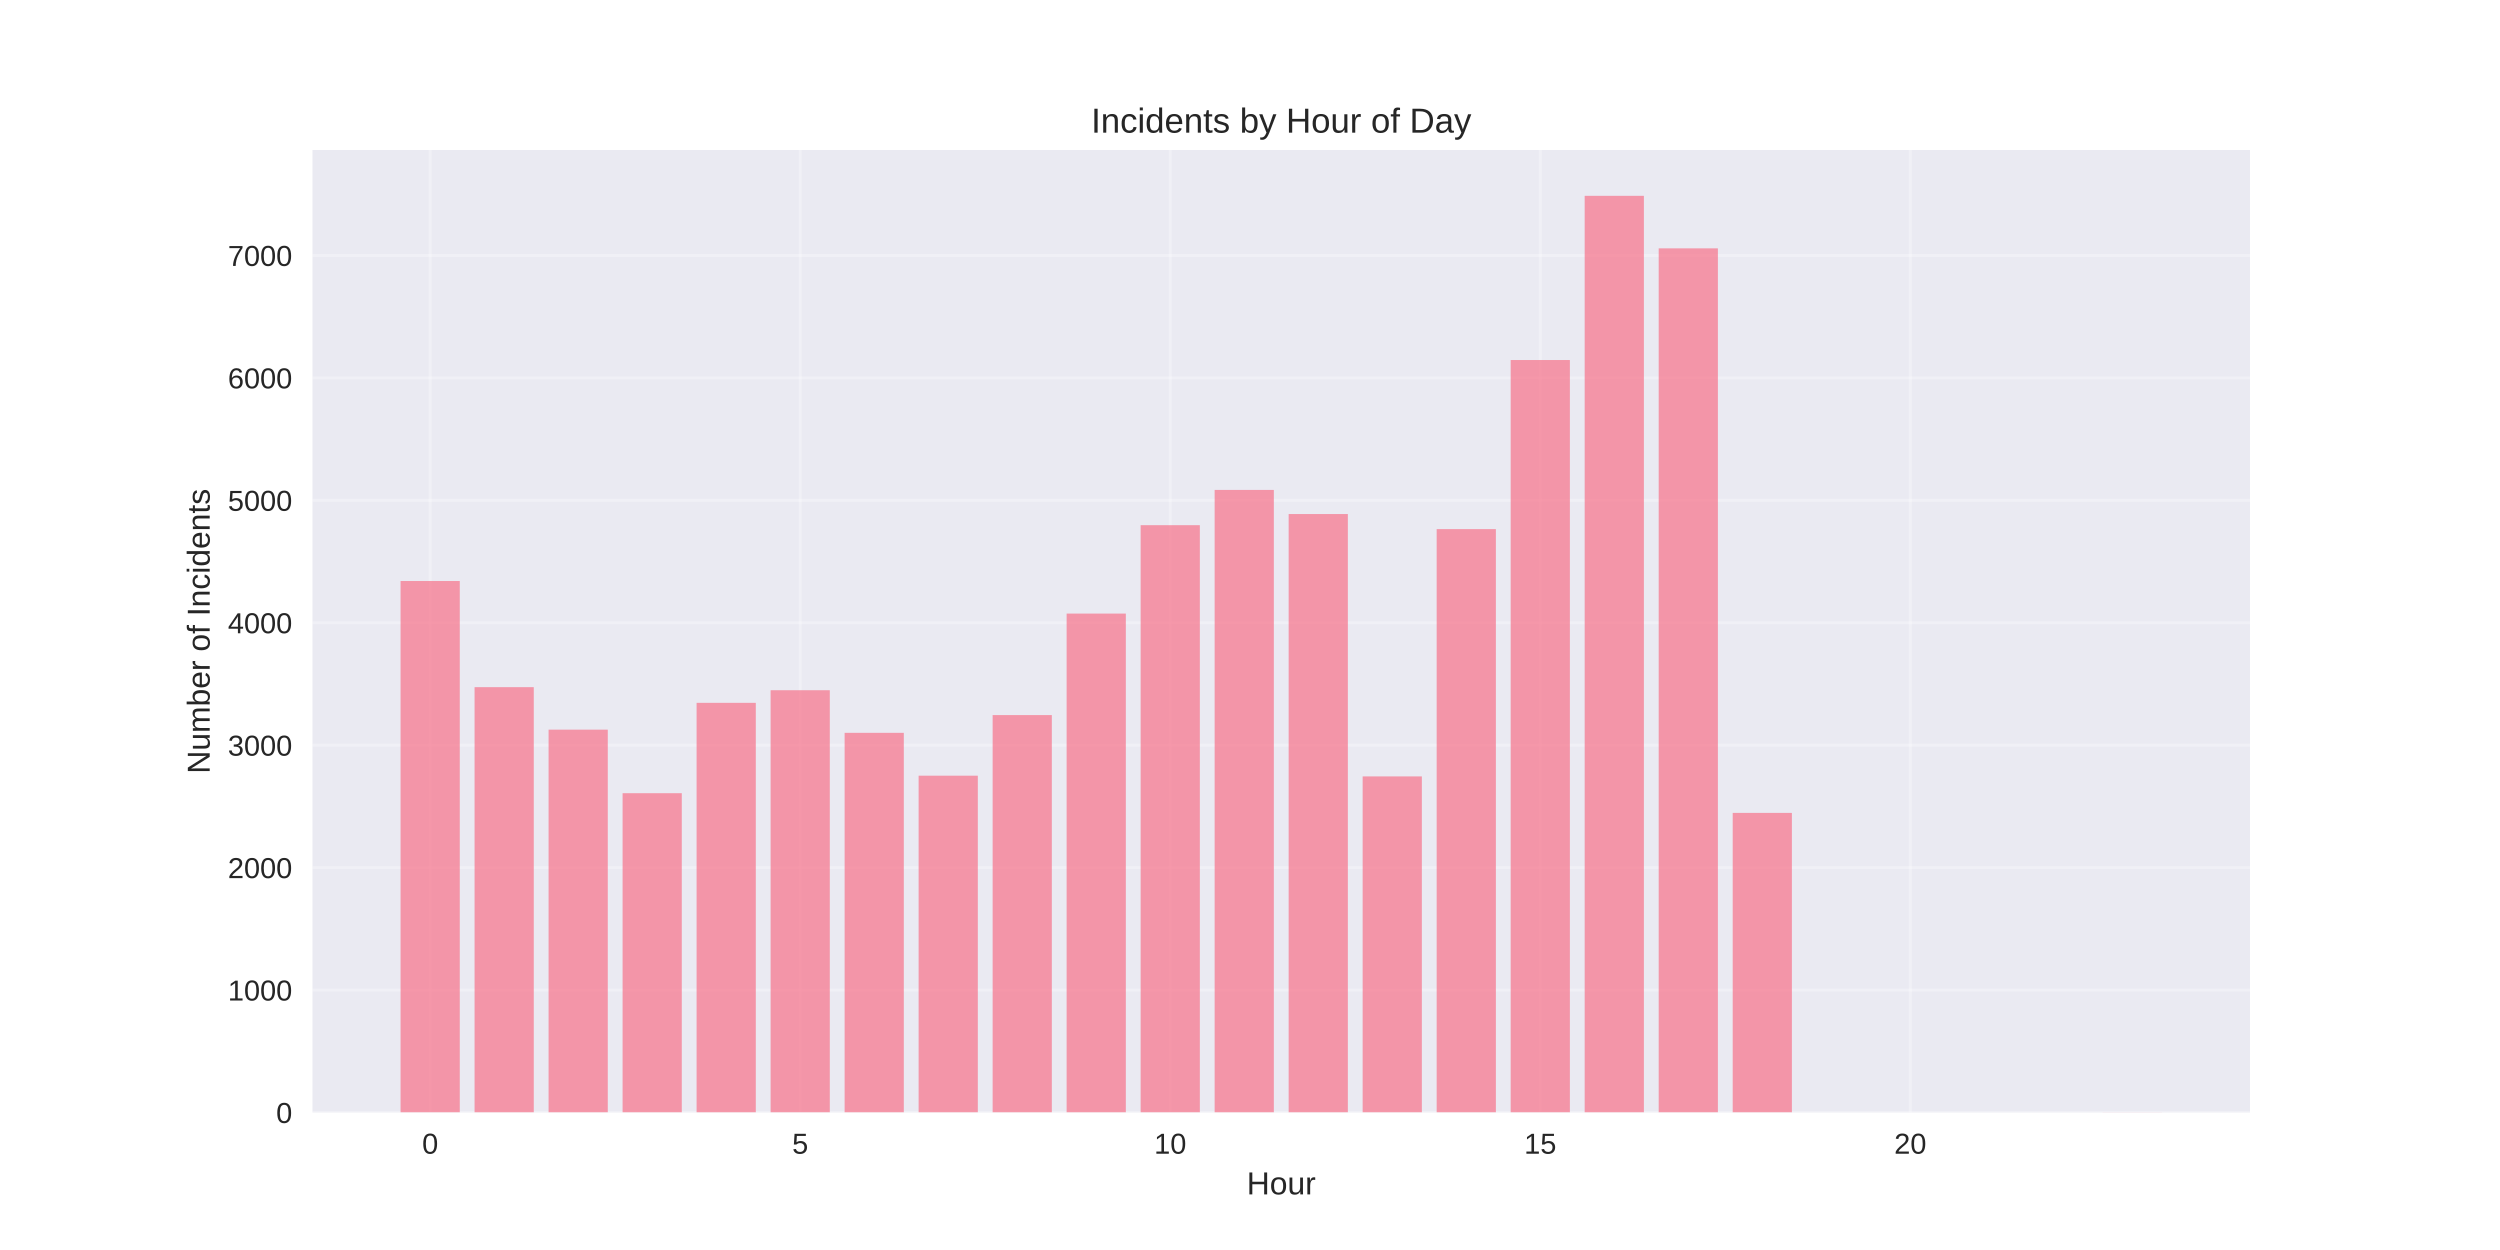
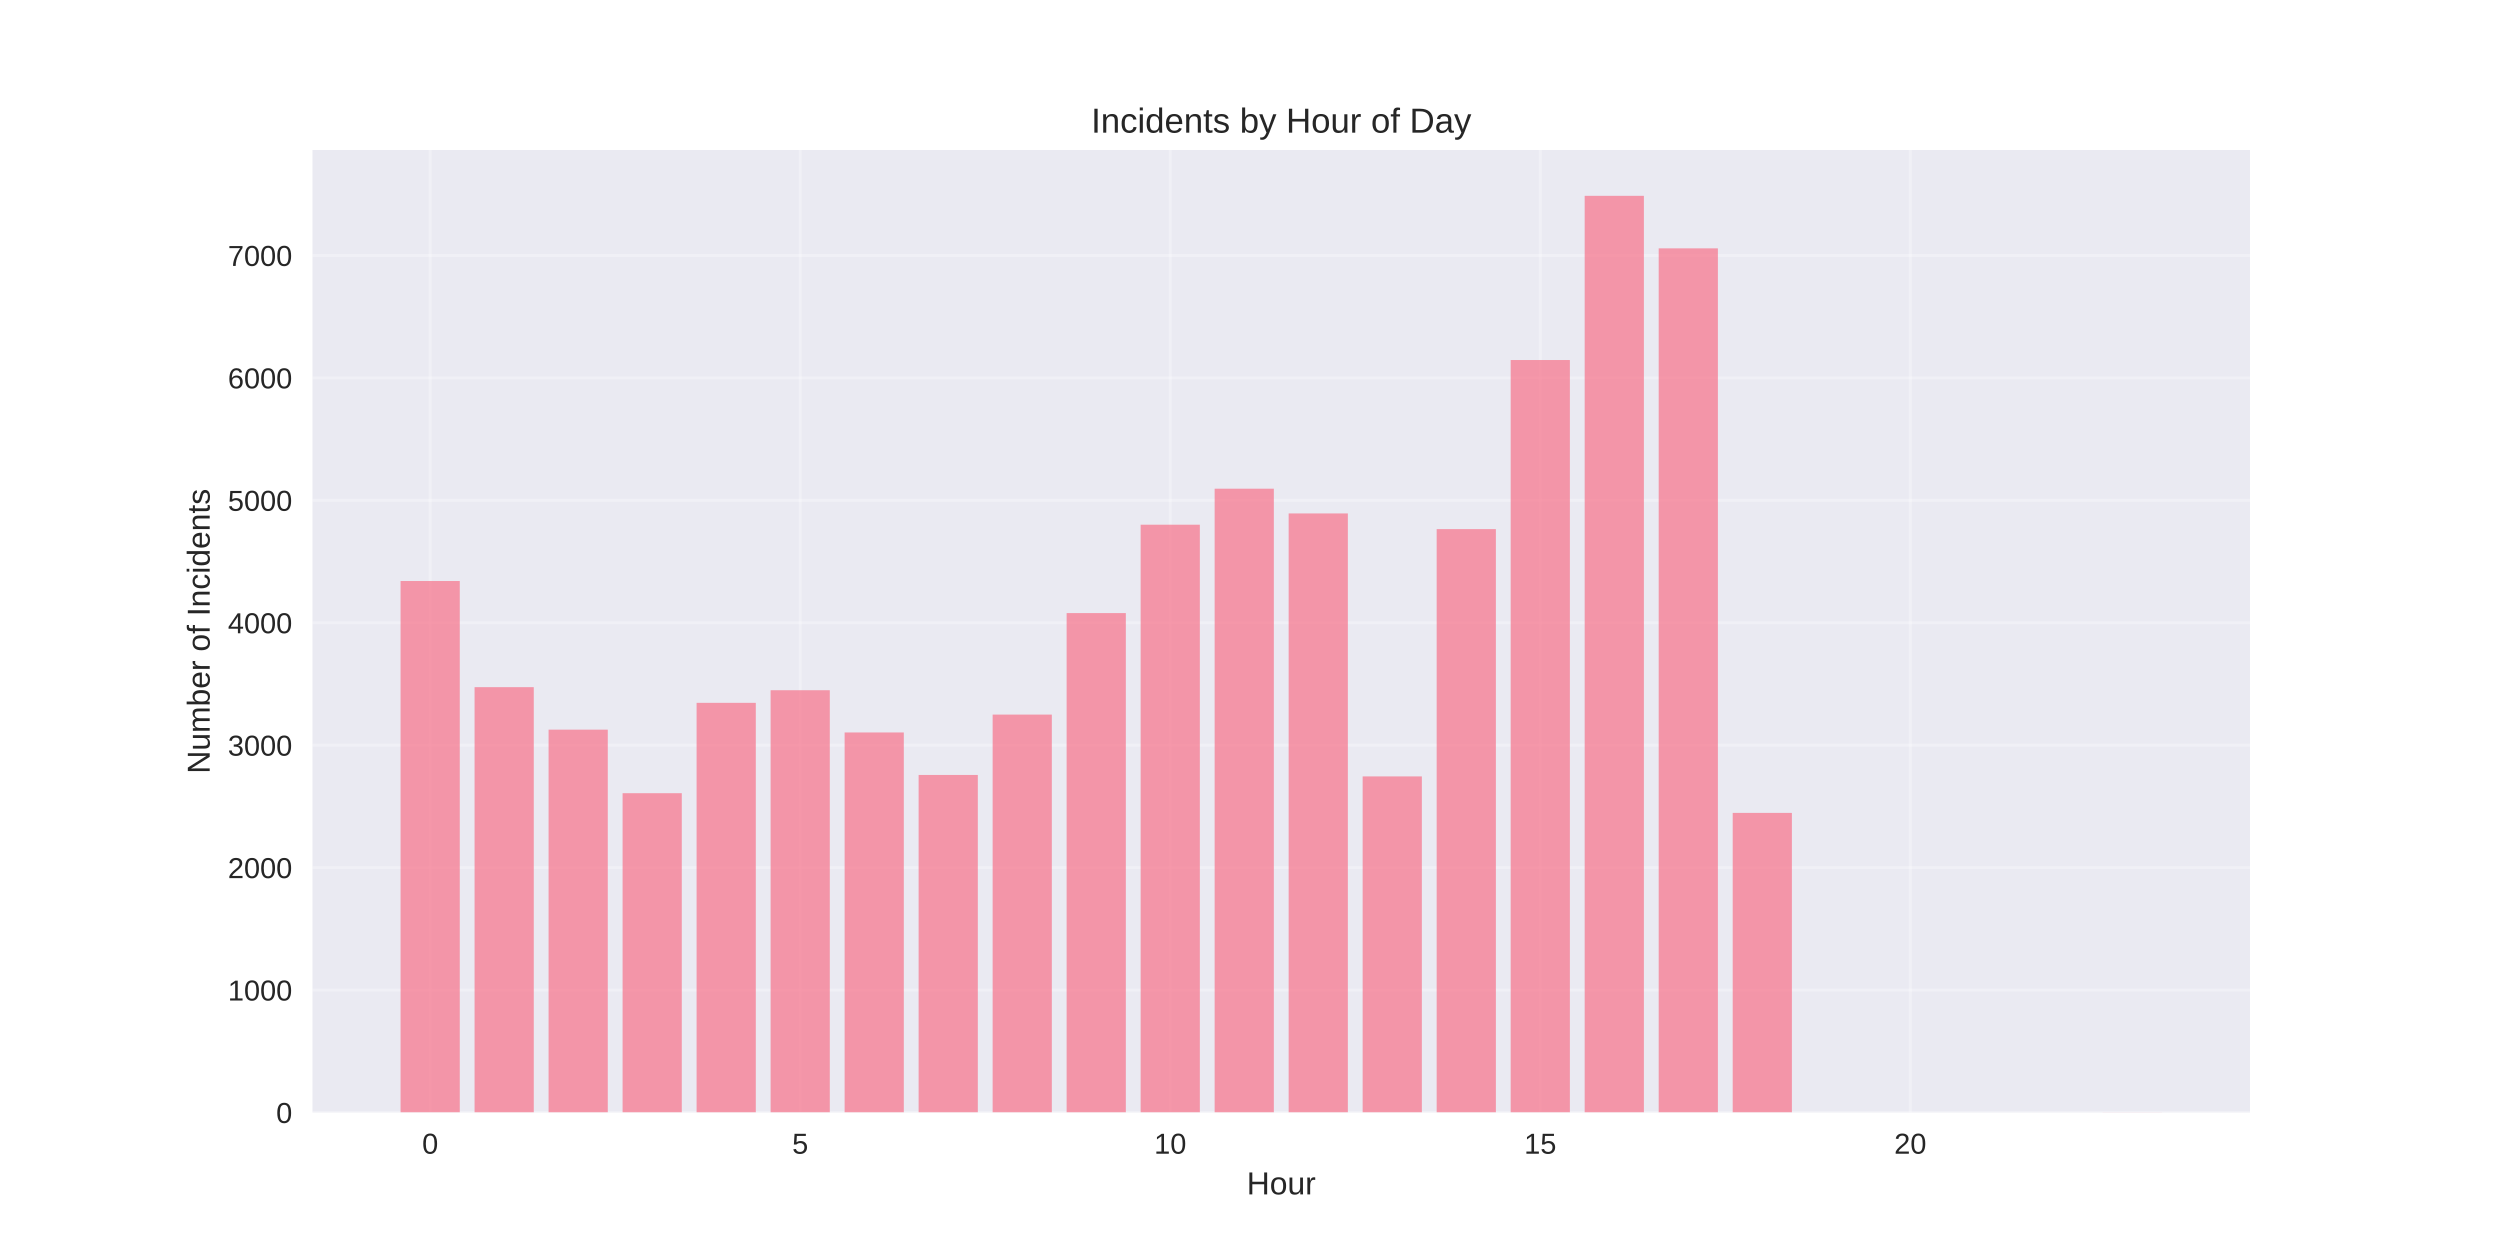
<svg xmlns="http://www.w3.org/2000/svg" width="864pt" height="432pt" viewBox="0 0 864 432" version="1.1">
  <defs>
    <style type="text/css">*{stroke-linejoin: round; stroke-linecap: butt}</style>
  </defs>
  <g id="figure_1">
    <g id="patch_1">
      <path d="M 0 432  L 864 432  L 864 0  L 0 0  z " style="fill: #ffffff" />
    </g>
    <g id="axes_1">
      <g id="patch_2">
        <path d="M 108 384.48  L 777.6 384.48  L 777.6 51.84  L 108 51.84  z " style="fill: #eaeaf2" />
      </g>
      <g id="matplotlib.axis_1">
        <g id="xtick_1">
          <g id="line2d_1">
-             <path d="M 148.667 384.48  L 148.667 51.84  " clip-path="url(#p5e4e5ed816)" style="fill: none; stroke: #ffffff; stroke-opacity: 0.3; stroke-linecap: round" />
+             <path d="M 148.667 384.48  L 148.667 51.84  " clip-path="url(#pebd5495b21)" style="fill: none; stroke: #ffffff; stroke-opacity: 0.3; stroke-linecap: round" />
          </g>
          <g id="line2d_2" />
          <g id="text_1">
            <text style="fill: #262626; font: 10px 'Arial', 'Liberation Sans', 'DejaVu Sans', 'Bitstream Vera Sans', sans-serif; text-anchor: middle" x="148.667" y="398.727" transform="rotate(-0 148.6671 398.7269)">0</text>
          </g>
        </g>
        <g id="xtick_2">
          <g id="line2d_3">
-             <path d="M 276.551 384.48  L 276.551 51.84  " clip-path="url(#p5e4e5ed816)" style="fill: none; stroke: #ffffff; stroke-opacity: 0.3; stroke-linecap: round" />
+             <path d="M 276.551 384.48  L 276.551 51.84  " clip-path="url(#pebd5495b21)" style="fill: none; stroke: #ffffff; stroke-opacity: 0.3; stroke-linecap: round" />
          </g>
          <g id="line2d_4" />
          <g id="text_2">
            <text style="fill: #262626; font: 10px 'Arial', 'Liberation Sans', 'DejaVu Sans', 'Bitstream Vera Sans', sans-serif; text-anchor: middle" x="276.551" y="398.727" transform="rotate(-0 276.551 398.7269)">5</text>
          </g>
        </g>
        <g id="xtick_3">
          <g id="line2d_5">
-             <path d="M 404.435 384.48  L 404.435 51.84  " clip-path="url(#p5e4e5ed816)" style="fill: none; stroke: #ffffff; stroke-opacity: 0.3; stroke-linecap: round" />
+             <path d="M 404.435 384.48  L 404.435 51.84  " clip-path="url(#pebd5495b21)" style="fill: none; stroke: #ffffff; stroke-opacity: 0.3; stroke-linecap: round" />
          </g>
          <g id="line2d_6" />
          <g id="text_3">
            <text style="fill: #262626; font: 10px 'Arial', 'Liberation Sans', 'DejaVu Sans', 'Bitstream Vera Sans', sans-serif; text-anchor: middle" x="404.435" y="398.727" transform="rotate(-0 404.4348 398.7269)">10</text>
          </g>
        </g>
        <g id="xtick_4">
          <g id="line2d_7">
-             <path d="M 532.319 384.48  L 532.319 51.84  " clip-path="url(#p5e4e5ed816)" style="fill: none; stroke: #ffffff; stroke-opacity: 0.3; stroke-linecap: round" />
+             <path d="M 532.319 384.48  L 532.319 51.84  " clip-path="url(#pebd5495b21)" style="fill: none; stroke: #ffffff; stroke-opacity: 0.3; stroke-linecap: round" />
          </g>
          <g id="line2d_8" />
          <g id="text_4">
            <text style="fill: #262626; font: 10px 'Arial', 'Liberation Sans', 'DejaVu Sans', 'Bitstream Vera Sans', sans-serif; text-anchor: middle" x="532.319" y="398.727" transform="rotate(-0 532.3187 398.7269)">15</text>
          </g>
        </g>
        <g id="xtick_5">
          <g id="line2d_9">
-             <path d="M 660.203 384.48  L 660.203 51.84  " clip-path="url(#p5e4e5ed816)" style="fill: none; stroke: #ffffff; stroke-opacity: 0.3; stroke-linecap: round" />
+             <path d="M 660.203 384.48  L 660.203 51.84  " clip-path="url(#pebd5495b21)" style="fill: none; stroke: #ffffff; stroke-opacity: 0.3; stroke-linecap: round" />
          </g>
          <g id="line2d_10" />
          <g id="text_5">
            <text style="fill: #262626; font: 10px 'Arial', 'Liberation Sans', 'DejaVu Sans', 'Bitstream Vera Sans', sans-serif; text-anchor: middle" x="660.203" y="398.727" transform="rotate(-0 660.2026 398.7269)">20</text>
          </g>
        </g>
        <g id="text_6">
          <text style="fill: #262626; font: 11px 'Arial', 'Liberation Sans', 'DejaVu Sans', 'Bitstream Vera Sans', sans-serif; text-anchor: middle" x="442.8" y="412.773" transform="rotate(-0 442.8 412.7734)">Hour</text>
        </g>
      </g>
      <g id="matplotlib.axis_2">
        <g id="ytick_1">
          <g id="line2d_11">
-             <path d="M 108 384.48  L 777.6 384.48  " clip-path="url(#p5e4e5ed816)" style="fill: none; stroke: #ffffff; stroke-opacity: 0.3; stroke-linecap: round" />
+             <path d="M 108 384.48  L 777.6 384.48  " clip-path="url(#pebd5495b21)" style="fill: none; stroke: #ffffff; stroke-opacity: 0.3; stroke-linecap: round" />
          </g>
          <g id="line2d_12" />
          <g id="text_7">
            <text style="fill: #262626; font: 10px 'Arial', 'Liberation Sans', 'DejaVu Sans', 'Bitstream Vera Sans', sans-serif; text-anchor: end" x="101" y="388.103" transform="rotate(-0 101 388.1034)">0</text>
          </g>
        </g>
        <g id="ytick_2">
          <g id="line2d_13">
-             <path d="M 108 342.167  L 777.6 342.167  " clip-path="url(#p5e4e5ed816)" style="fill: none; stroke: #ffffff; stroke-opacity: 0.3; stroke-linecap: round" />
+             <path d="M 108 342.167  L 777.6 342.167  " clip-path="url(#pebd5495b21)" style="fill: none; stroke: #ffffff; stroke-opacity: 0.3; stroke-linecap: round" />
          </g>
          <g id="line2d_14" />
          <g id="text_8">
            <text style="fill: #262626; font: 10px 'Arial', 'Liberation Sans', 'DejaVu Sans', 'Bitstream Vera Sans', sans-serif; text-anchor: end" x="101" y="345.79" transform="rotate(-0 101 345.7901)">1000</text>
          </g>
        </g>
        <g id="ytick_3">
          <g id="line2d_15">
-             <path d="M 108 299.853  L 777.6 299.853  " clip-path="url(#p5e4e5ed816)" style="fill: none; stroke: #ffffff; stroke-opacity: 0.3; stroke-linecap: round" />
+             <path d="M 108 299.853  L 777.6 299.853  " clip-path="url(#pebd5495b21)" style="fill: none; stroke: #ffffff; stroke-opacity: 0.3; stroke-linecap: round" />
          </g>
          <g id="line2d_16" />
          <g id="text_9">
            <text style="fill: #262626; font: 10px 'Arial', 'Liberation Sans', 'DejaVu Sans', 'Bitstream Vera Sans', sans-serif; text-anchor: end" x="101" y="303.477" transform="rotate(-0 101 303.4768)">2000</text>
          </g>
        </g>
        <g id="ytick_4">
          <g id="line2d_17">
-             <path d="M 108 257.54  L 777.6 257.54  " clip-path="url(#p5e4e5ed816)" style="fill: none; stroke: #ffffff; stroke-opacity: 0.3; stroke-linecap: round" />
+             <path d="M 108 257.54  L 777.6 257.54  " clip-path="url(#pebd5495b21)" style="fill: none; stroke: #ffffff; stroke-opacity: 0.3; stroke-linecap: round" />
          </g>
          <g id="line2d_18" />
          <g id="text_10">
            <text style="fill: #262626; font: 10px 'Arial', 'Liberation Sans', 'DejaVu Sans', 'Bitstream Vera Sans', sans-serif; text-anchor: end" x="101" y="261.163" transform="rotate(-0 101 261.1634)">3000</text>
          </g>
        </g>
        <g id="ytick_5">
          <g id="line2d_19">
-             <path d="M 108 215.227  L 777.6 215.227  " clip-path="url(#p5e4e5ed816)" style="fill: none; stroke: #ffffff; stroke-opacity: 0.3; stroke-linecap: round" />
+             <path d="M 108 215.227  L 777.6 215.227  " clip-path="url(#pebd5495b21)" style="fill: none; stroke: #ffffff; stroke-opacity: 0.3; stroke-linecap: round" />
          </g>
          <g id="line2d_20" />
          <g id="text_11">
            <text style="fill: #262626; font: 10px 'Arial', 'Liberation Sans', 'DejaVu Sans', 'Bitstream Vera Sans', sans-serif; text-anchor: end" x="101" y="218.85" transform="rotate(-0 101 218.8501)">4000</text>
          </g>
        </g>
        <g id="ytick_6">
          <g id="line2d_21">
-             <path d="M 108 172.913  L 777.6 172.913  " clip-path="url(#p5e4e5ed816)" style="fill: none; stroke: #ffffff; stroke-opacity: 0.3; stroke-linecap: round" />
+             <path d="M 108 172.913  L 777.6 172.913  " clip-path="url(#pebd5495b21)" style="fill: none; stroke: #ffffff; stroke-opacity: 0.3; stroke-linecap: round" />
          </g>
          <g id="line2d_22" />
          <g id="text_12">
            <text style="fill: #262626; font: 10px 'Arial', 'Liberation Sans', 'DejaVu Sans', 'Bitstream Vera Sans', sans-serif; text-anchor: end" x="101" y="176.537" transform="rotate(-0 101 176.5367)">5000</text>
          </g>
        </g>
        <g id="ytick_7">
          <g id="line2d_23">
-             <path d="M 108 130.6  L 777.6 130.6  " clip-path="url(#p5e4e5ed816)" style="fill: none; stroke: #ffffff; stroke-opacity: 0.3; stroke-linecap: round" />
+             <path d="M 108 130.6  L 777.6 130.6  " clip-path="url(#pebd5495b21)" style="fill: none; stroke: #ffffff; stroke-opacity: 0.3; stroke-linecap: round" />
          </g>
          <g id="line2d_24" />
          <g id="text_13">
            <text style="fill: #262626; font: 10px 'Arial', 'Liberation Sans', 'DejaVu Sans', 'Bitstream Vera Sans', sans-serif; text-anchor: end" x="101" y="134.223" transform="rotate(-0 101 134.2234)">6000</text>
          </g>
        </g>
        <g id="ytick_8">
          <g id="line2d_25">
-             <path d="M 108 88.287  L 777.6 88.287  " clip-path="url(#p5e4e5ed816)" style="fill: none; stroke: #ffffff; stroke-opacity: 0.3; stroke-linecap: round" />
+             <path d="M 108 88.287  L 777.6 88.287  " clip-path="url(#pebd5495b21)" style="fill: none; stroke: #ffffff; stroke-opacity: 0.3; stroke-linecap: round" />
          </g>
          <g id="line2d_26" />
          <g id="text_14">
            <text style="fill: #262626; font: 10px 'Arial', 'Liberation Sans', 'DejaVu Sans', 'Bitstream Vera Sans', sans-serif; text-anchor: end" x="101" y="91.91" transform="rotate(-0 101 91.91004)">7000</text>
          </g>
        </g>
        <g id="text_15">
          <text style="fill: #262626; font: 11px 'Arial', 'Liberation Sans', 'DejaVu Sans', 'Bitstream Vera Sans', sans-serif; text-anchor: middle" x="72.474" y="218.16" transform="rotate(-90 72.47375 218.16)">Number of Incidents</text>
        </g>
      </g>
      <g id="patch_3">
-         <path d="M 138.436 384.48  L 158.898 384.48  L 158.898 200.798  L 138.436 200.798  z " clip-path="url(#p5e4e5ed816)" style="fill: #f77189; opacity: 0.7" />
+         <path d="M 138.436 384.48  L 158.898 384.48  L 158.898 200.798  L 138.436 200.798  z " clip-path="url(#pebd5495b21)" style="fill: #f77189; opacity: 0.7" />
      </g>
      <g id="patch_4">
-         <path d="M 164.013 384.48  L 184.475 384.48  L 184.475 237.483  L 164.013 237.483  z " clip-path="url(#p5e4e5ed816)" style="fill: #f77189; opacity: 0.7" />
+         <path d="M 164.013 384.48  L 184.475 384.48  L 184.475 237.483  L 164.013 237.483  z " clip-path="url(#pebd5495b21)" style="fill: #f77189; opacity: 0.7" />
      </g>
      <g id="patch_5">
-         <path d="M 189.59 384.48  L 210.051 384.48  L 210.051 252.166  L 189.59 252.166  z " clip-path="url(#p5e4e5ed816)" style="fill: #f77189; opacity: 0.7" />
+         <path d="M 189.59 384.48  L 210.051 384.48  L 210.051 252.166  L 189.59 252.166  z " clip-path="url(#pebd5495b21)" style="fill: #f77189; opacity: 0.7" />
      </g>
      <g id="patch_6">
-         <path d="M 215.167 384.48  L 235.628 384.48  L 235.628 274.127  L 215.167 274.127  z " clip-path="url(#p5e4e5ed816)" style="fill: #f77189; opacity: 0.7" />
+         <path d="M 215.167 384.48  L 235.628 384.48  L 235.628 274.127  L 215.167 274.127  z " clip-path="url(#pebd5495b21)" style="fill: #f77189; opacity: 0.7" />
      </g>
      <g id="patch_7">
-         <path d="M 240.743 384.48  L 261.205 384.48  L 261.205 242.9  L 240.743 242.9  z " clip-path="url(#p5e4e5ed816)" style="fill: #f77189; opacity: 0.7" />
+         <path d="M 240.743 384.48  L 261.205 384.48  L 261.205 242.9  L 240.743 242.9  z " clip-path="url(#pebd5495b21)" style="fill: #f77189; opacity: 0.7" />
      </g>
      <g id="patch_8">
-         <path d="M 266.32 384.48  L 286.782 384.48  L 286.782 238.541  L 266.32 238.541  z " clip-path="url(#p5e4e5ed816)" style="fill: #f77189; opacity: 0.7" />
+         <path d="M 266.32 384.48  L 286.782 384.48  L 286.782 238.541  L 266.32 238.541  z " clip-path="url(#pebd5495b21)" style="fill: #f77189; opacity: 0.7" />
      </g>
      <g id="patch_9">
-         <path d="M 291.897 384.48  L 312.358 384.48  L 312.358 253.266  L 291.897 253.266  z " clip-path="url(#p5e4e5ed816)" style="fill: #f77189; opacity: 0.7" />
+         <path d="M 291.897 384.48  L 312.358 384.48  L 312.358 253.139  L 291.897 253.139  z " clip-path="url(#pebd5495b21)" style="fill: #f77189; opacity: 0.7" />
      </g>
      <g id="patch_10">
-         <path d="M 317.474 384.48  L 337.935 384.48  L 337.935 268.076  L 317.474 268.076  z " clip-path="url(#p5e4e5ed816)" style="fill: #f77189; opacity: 0.7" />
+         <path d="M 317.474 384.48  L 337.935 384.48  L 337.935 267.822  L 317.474 267.822  z " clip-path="url(#pebd5495b21)" style="fill: #f77189; opacity: 0.7" />
      </g>
      <g id="patch_11">
-         <path d="M 343.051 384.48  L 363.512 384.48  L 363.512 247.131  L 343.051 247.131  z " clip-path="url(#p5e4e5ed816)" style="fill: #f77189; opacity: 0.7" />
+         <path d="M 343.051 384.48  L 363.512 384.48  L 363.512 246.962  L 343.051 246.962  z " clip-path="url(#pebd5495b21)" style="fill: #f77189; opacity: 0.7" />
      </g>
      <g id="patch_12">
-         <path d="M 368.627 384.48  L 389.089 384.48  L 389.089 212.053  L 368.627 212.053  z " clip-path="url(#p5e4e5ed816)" style="fill: #f77189; opacity: 0.7" />
+         <path d="M 368.627 384.48  L 389.089 384.48  L 389.089 211.884  L 368.627 211.884  z " clip-path="url(#pebd5495b21)" style="fill: #f77189; opacity: 0.7" />
      </g>
      <g id="patch_13">
-         <path d="M 394.204 384.48  L 414.666 384.48  L 414.666 181.503  L 394.204 181.503  z " clip-path="url(#p5e4e5ed816)" style="fill: #f77189; opacity: 0.7" />
+         <path d="M 394.204 384.48  L 414.666 384.48  L 414.666 181.334  L 394.204 181.334  z " clip-path="url(#pebd5495b21)" style="fill: #f77189; opacity: 0.7" />
      </g>
      <g id="patch_14">
-         <path d="M 419.781 384.48  L 440.242 384.48  L 440.242 169.317  L 419.781 169.317  z " clip-path="url(#p5e4e5ed816)" style="fill: #f77189; opacity: 0.7" />
+         <path d="M 419.781 384.48  L 440.242 384.48  L 440.242 168.894  L 419.781 168.894  z " clip-path="url(#pebd5495b21)" style="fill: #f77189; opacity: 0.7" />
      </g>
      <g id="patch_15">
-         <path d="M 445.358 384.48  L 465.819 384.48  L 465.819 177.652  L 445.358 177.652  z " clip-path="url(#p5e4e5ed816)" style="fill: #f77189; opacity: 0.7" />
+         <path d="M 445.358 384.48  L 465.819 384.48  L 465.819 177.441  L 445.358 177.441  z " clip-path="url(#pebd5495b21)" style="fill: #f77189; opacity: 0.7" />
      </g>
      <g id="patch_16">
-         <path d="M 470.934 384.48  L 491.396 384.48  L 491.396 268.33  L 470.934 268.33  z " clip-path="url(#p5e4e5ed816)" style="fill: #f77189; opacity: 0.7" />
+         <path d="M 470.934 384.48  L 491.396 384.48  L 491.396 268.33  L 470.934 268.33  z " clip-path="url(#pebd5495b21)" style="fill: #f77189; opacity: 0.7" />
      </g>
      <g id="patch_17">
-         <path d="M 496.511 384.48  L 516.973 384.48  L 516.973 182.857  L 496.511 182.857  z " clip-path="url(#p5e4e5ed816)" style="fill: #f77189; opacity: 0.7" />
+         <path d="M 496.511 384.48  L 516.973 384.48  L 516.973 182.857  L 496.511 182.857  z " clip-path="url(#pebd5495b21)" style="fill: #f77189; opacity: 0.7" />
      </g>
      <g id="patch_18">
-         <path d="M 522.088 384.48  L 542.549 384.48  L 542.549 124.422  L 522.088 124.422  z " clip-path="url(#p5e4e5ed816)" style="fill: #f77189; opacity: 0.7" />
+         <path d="M 522.088 384.48  L 542.549 384.48  L 542.549 124.422  L 522.088 124.422  z " clip-path="url(#pebd5495b21)" style="fill: #f77189; opacity: 0.7" />
      </g>
      <g id="patch_19">
-         <path d="M 547.665 384.48  L 568.126 384.48  L 568.126 67.68  L 547.665 67.68  z " clip-path="url(#p5e4e5ed816)" style="fill: #f77189; opacity: 0.7" />
+         <path d="M 547.665 384.48  L 568.126 384.48  L 568.126 67.68  L 547.665 67.68  z " clip-path="url(#pebd5495b21)" style="fill: #f77189; opacity: 0.7" />
      </g>
      <g id="patch_20">
-         <path d="M 573.242 384.48  L 593.703 384.48  L 593.703 85.832  L 573.242 85.832  z " clip-path="url(#p5e4e5ed816)" style="fill: #f77189; opacity: 0.7" />
+         <path d="M 573.242 384.48  L 593.703 384.48  L 593.703 85.832  L 573.242 85.832  z " clip-path="url(#pebd5495b21)" style="fill: #f77189; opacity: 0.7" />
      </g>
      <g id="patch_21">
-         <path d="M 598.818 384.48  L 619.28 384.48  L 619.28 280.939  L 598.818 280.939  z " clip-path="url(#p5e4e5ed816)" style="fill: #f77189; opacity: 0.7" />
+         <path d="M 598.818 384.48  L 619.28 384.48  L 619.28 280.939  L 598.818 280.939  z " clip-path="url(#pebd5495b21)" style="fill: #f77189; opacity: 0.7" />
      </g>
      <g id="patch_22">
-         <path d="M 726.702 384.48  L 747.164 384.48  L 747.164 384.438  L 726.702 384.438  z " clip-path="url(#p5e4e5ed816)" style="fill: #f77189; opacity: 0.7" />
+         <path d="M 726.702 384.48  L 747.164 384.48  L 747.164 384.438  L 726.702 384.438  z " clip-path="url(#pebd5495b21)" style="fill: #f77189; opacity: 0.7" />
      </g>
      <g id="patch_23">
        <path d="M 108 384.48  L 108 51.84  " style="fill: none" />
      </g>
      <g id="patch_24">
        <path d="M 777.6 384.48  L 777.6 51.84  " style="fill: none" />
      </g>
      <g id="patch_25">
        <path d="M 108 384.48  L 777.6 384.48  " style="fill: none" />
      </g>
      <g id="patch_26">
        <path d="M 108 51.84  L 777.6 51.84  " style="fill: none" />
      </g>
      <g id="text_16">
        <text style="fill: #262626; font: 12px 'Arial', 'Liberation Sans', 'DejaVu Sans', 'Bitstream Vera Sans', sans-serif; text-anchor: middle" x="442.8" y="45.84" transform="rotate(-0 442.8 45.84)">Incidents by Hour of Day</text>
      </g>
    </g>
  </g>
  <defs>
-     <clipPath id="p5e4e5ed816">
+     <clipPath id="pebd5495b21">
      <rect x="108" y="51.84" width="669.6" height="332.64" />
    </clipPath>
  </defs>
</svg>
